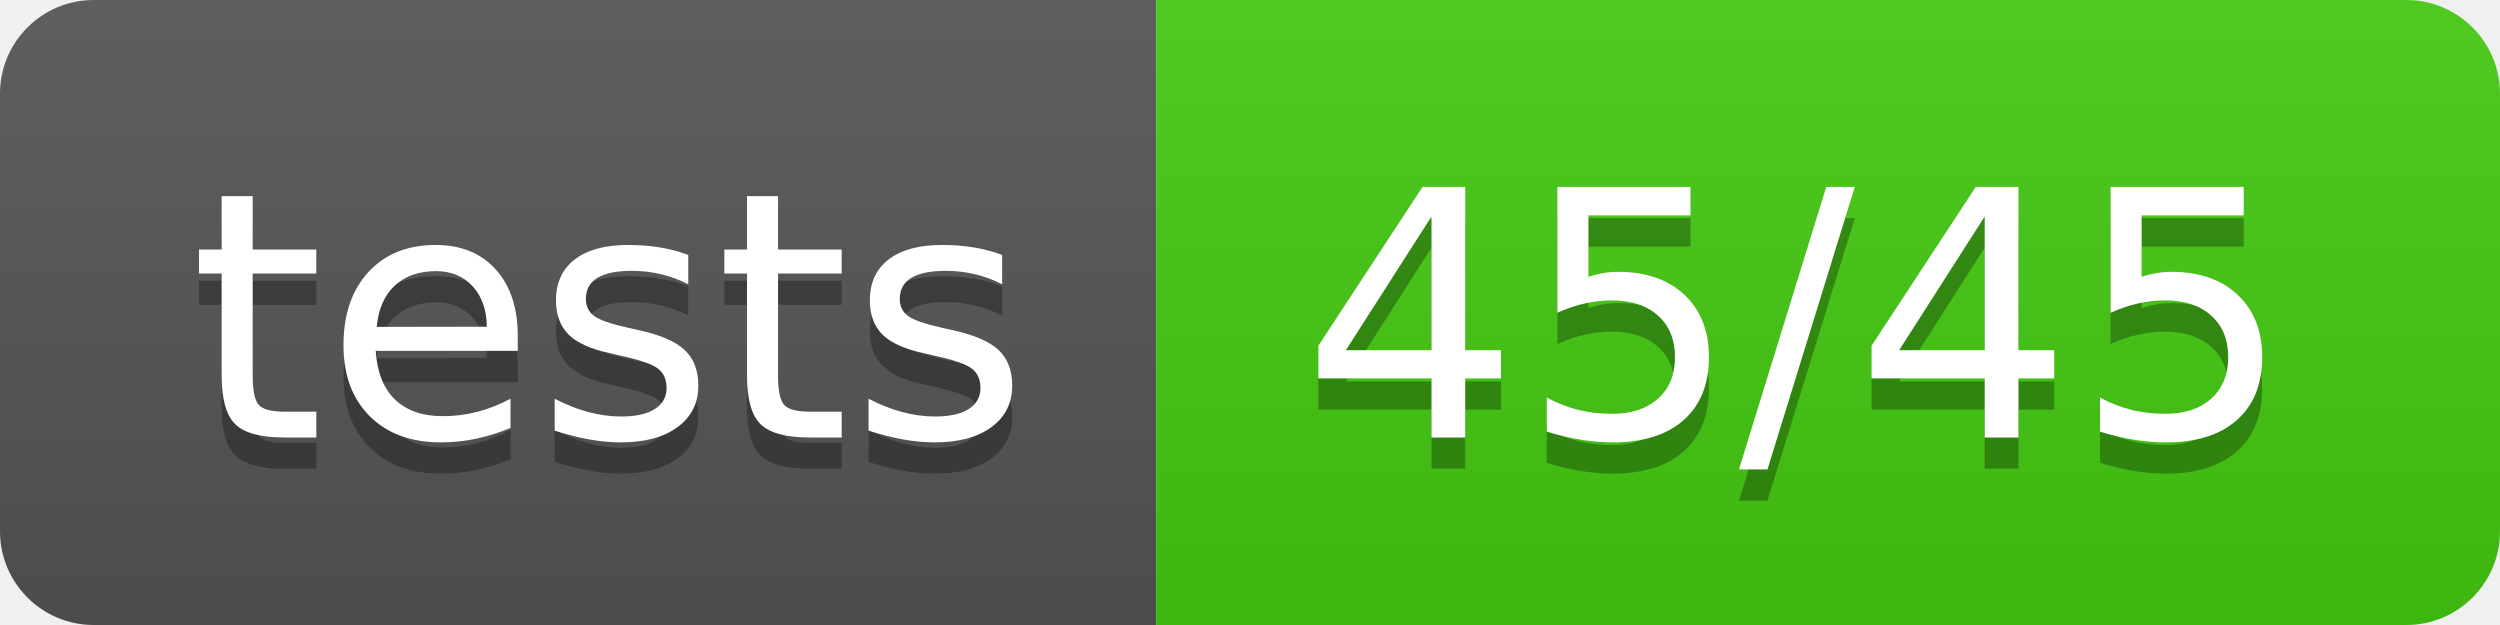
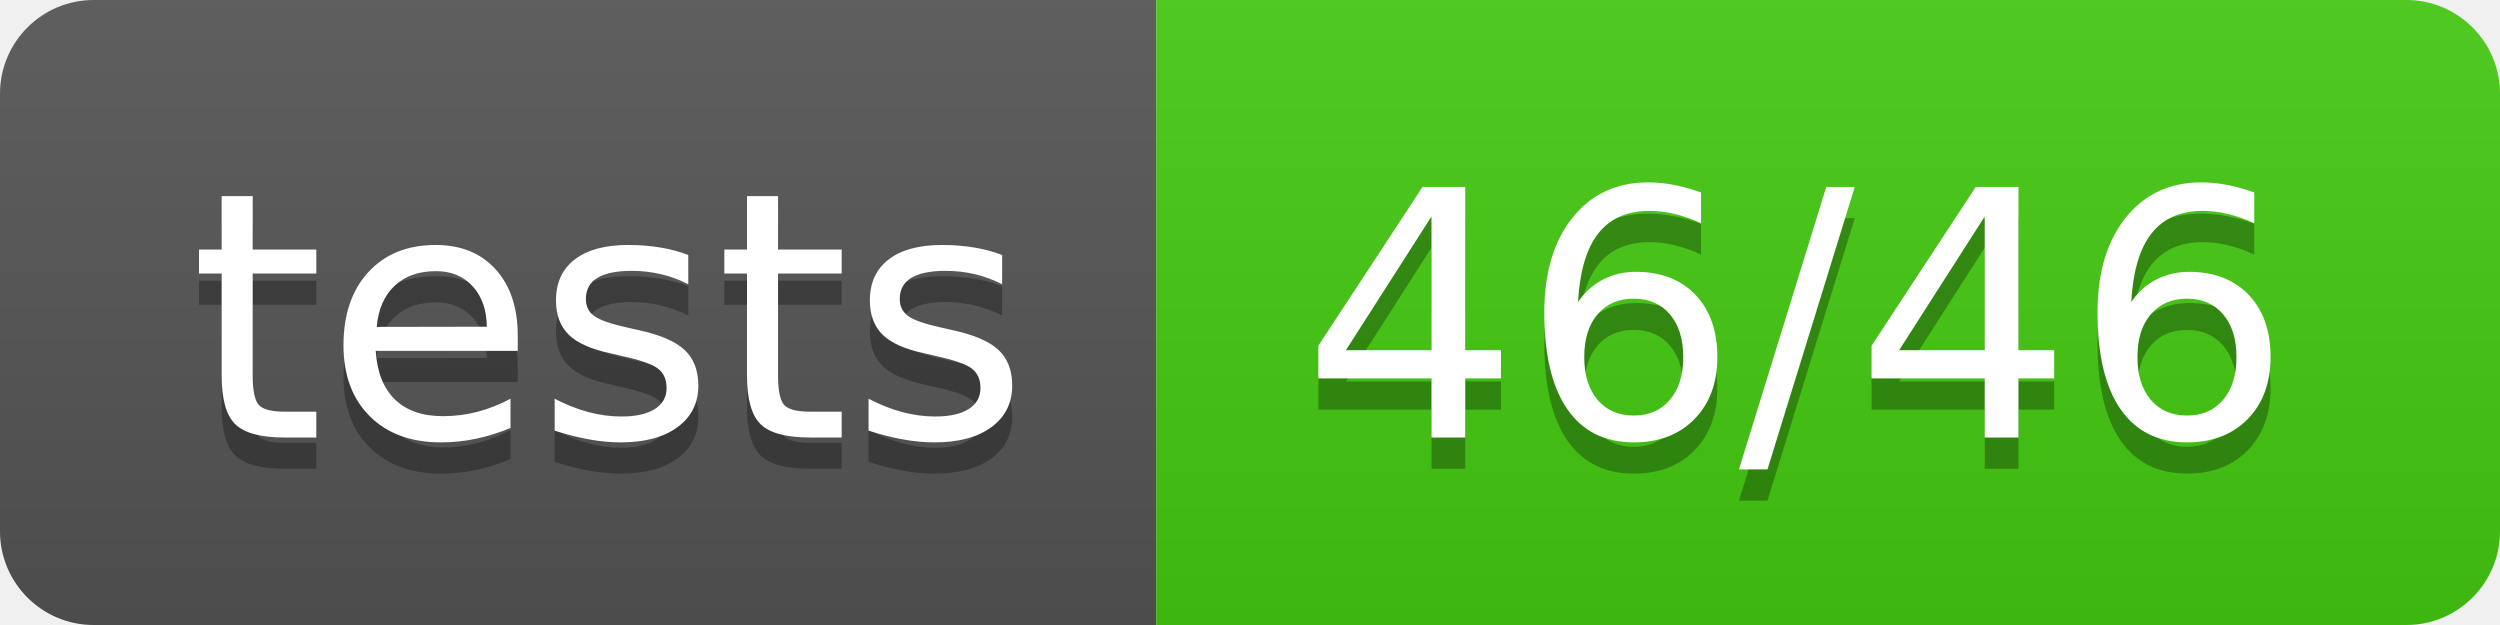
<svg xmlns="http://www.w3.org/2000/svg" width="80" height="20">
  <linearGradient id="b" x2="0" y2="100%">
    <stop offset="0" stop-color="#bbb" stop-opacity=".1" />
    <stop offset="1" stop-opacity=".1" />
  </linearGradient>
  <clipPath id="a">
    <rect width="80" height="20" rx="3" fill="#fff" />
  </clipPath>
  <g clip-path="url(#a)">
    <path fill="#555" d="M0 0h37v20H0z" />
    <path fill="#4c1" d="M37 0h43v20H37z" />
    <path fill="url(#b)" d="M0 0h80v20H0z" />
  </g>
  <g fill="#fff" text-anchor="middle" font-family="DejaVu Sans,Verdana,Geneva,sans-serif" font-size="110">
    <text x="195" y="150" fill="#010101" fill-opacity=".3" transform="scale(.1)" textLength="270">tests</text>
    <text x="195" y="140" transform="scale(.1)" textLength="270">tests</text>
-     <text x="575" y="150" fill="#010101" fill-opacity=".3" transform="scale(.1)" textLength="330">45/45</text>
-     <text x="575" y="140" transform="scale(.1)" textLength="330">45/45</text>
+     <text x="575" y="150" fill="#010101" fill-opacity=".3" transform="scale(.1)" textLength="330">46/46</text>
+     <text x="575" y="140" transform="scale(.1)" textLength="330">46/46</text>
  </g>
</svg>
